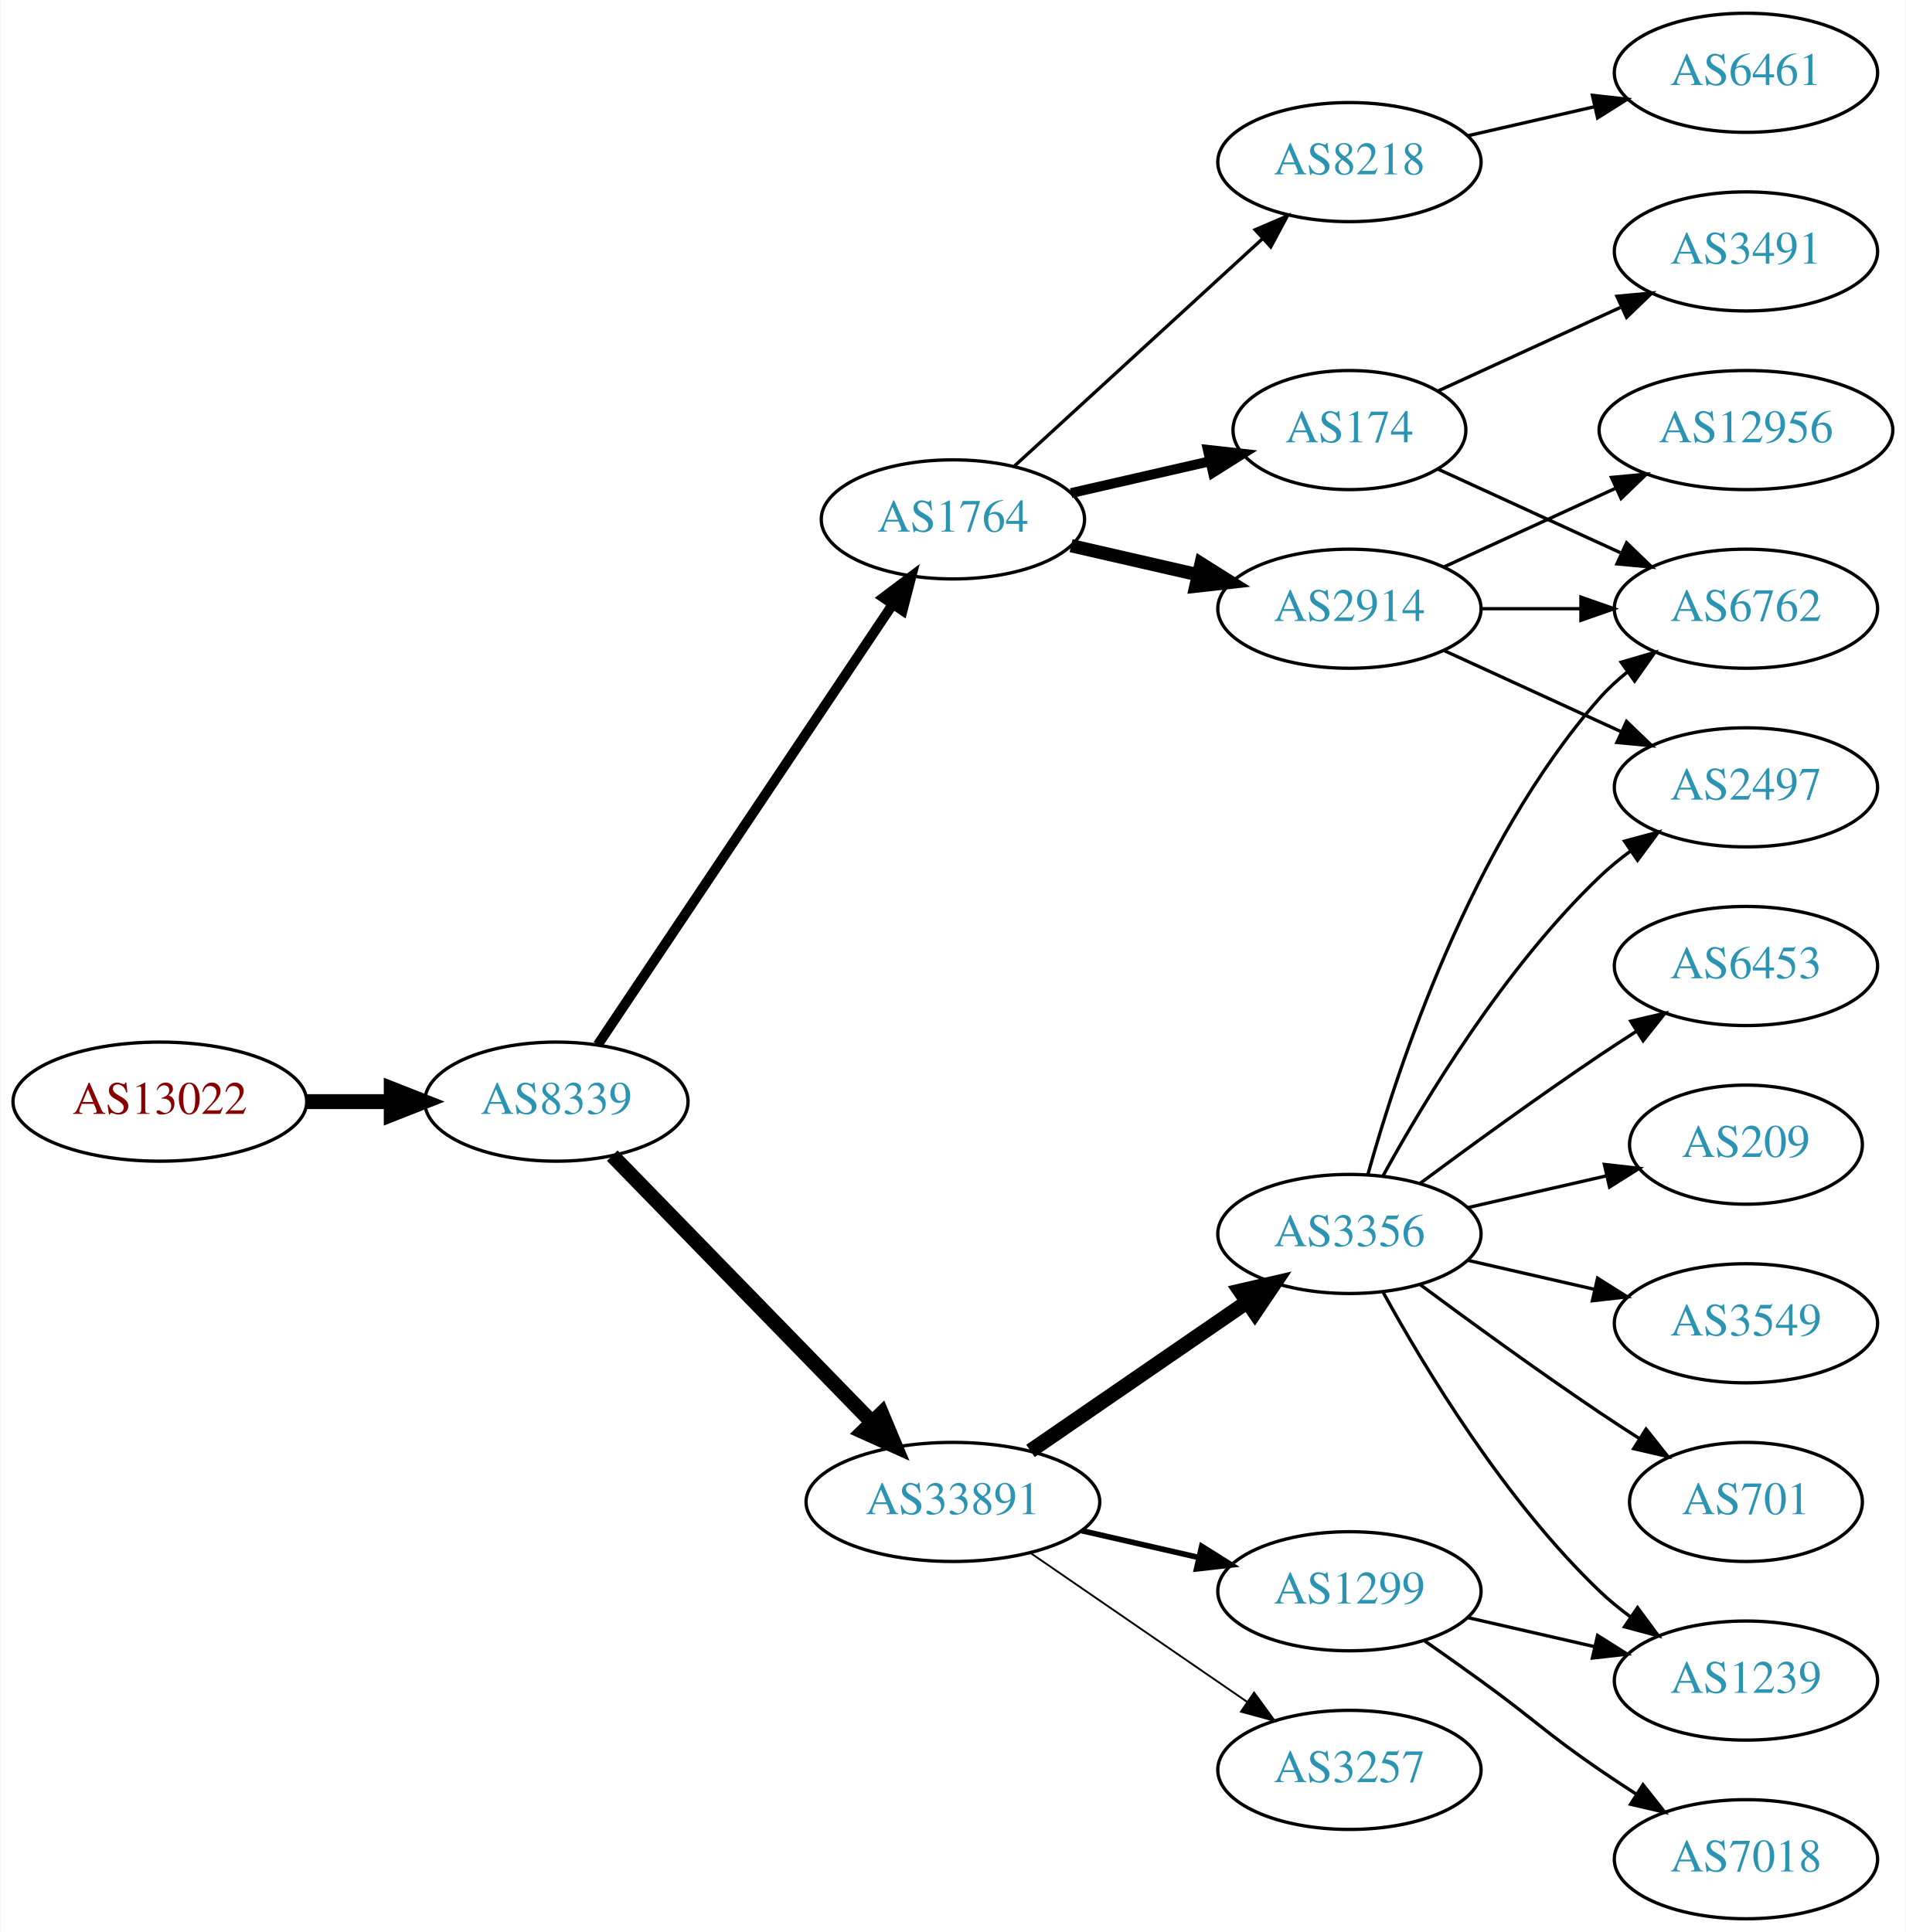
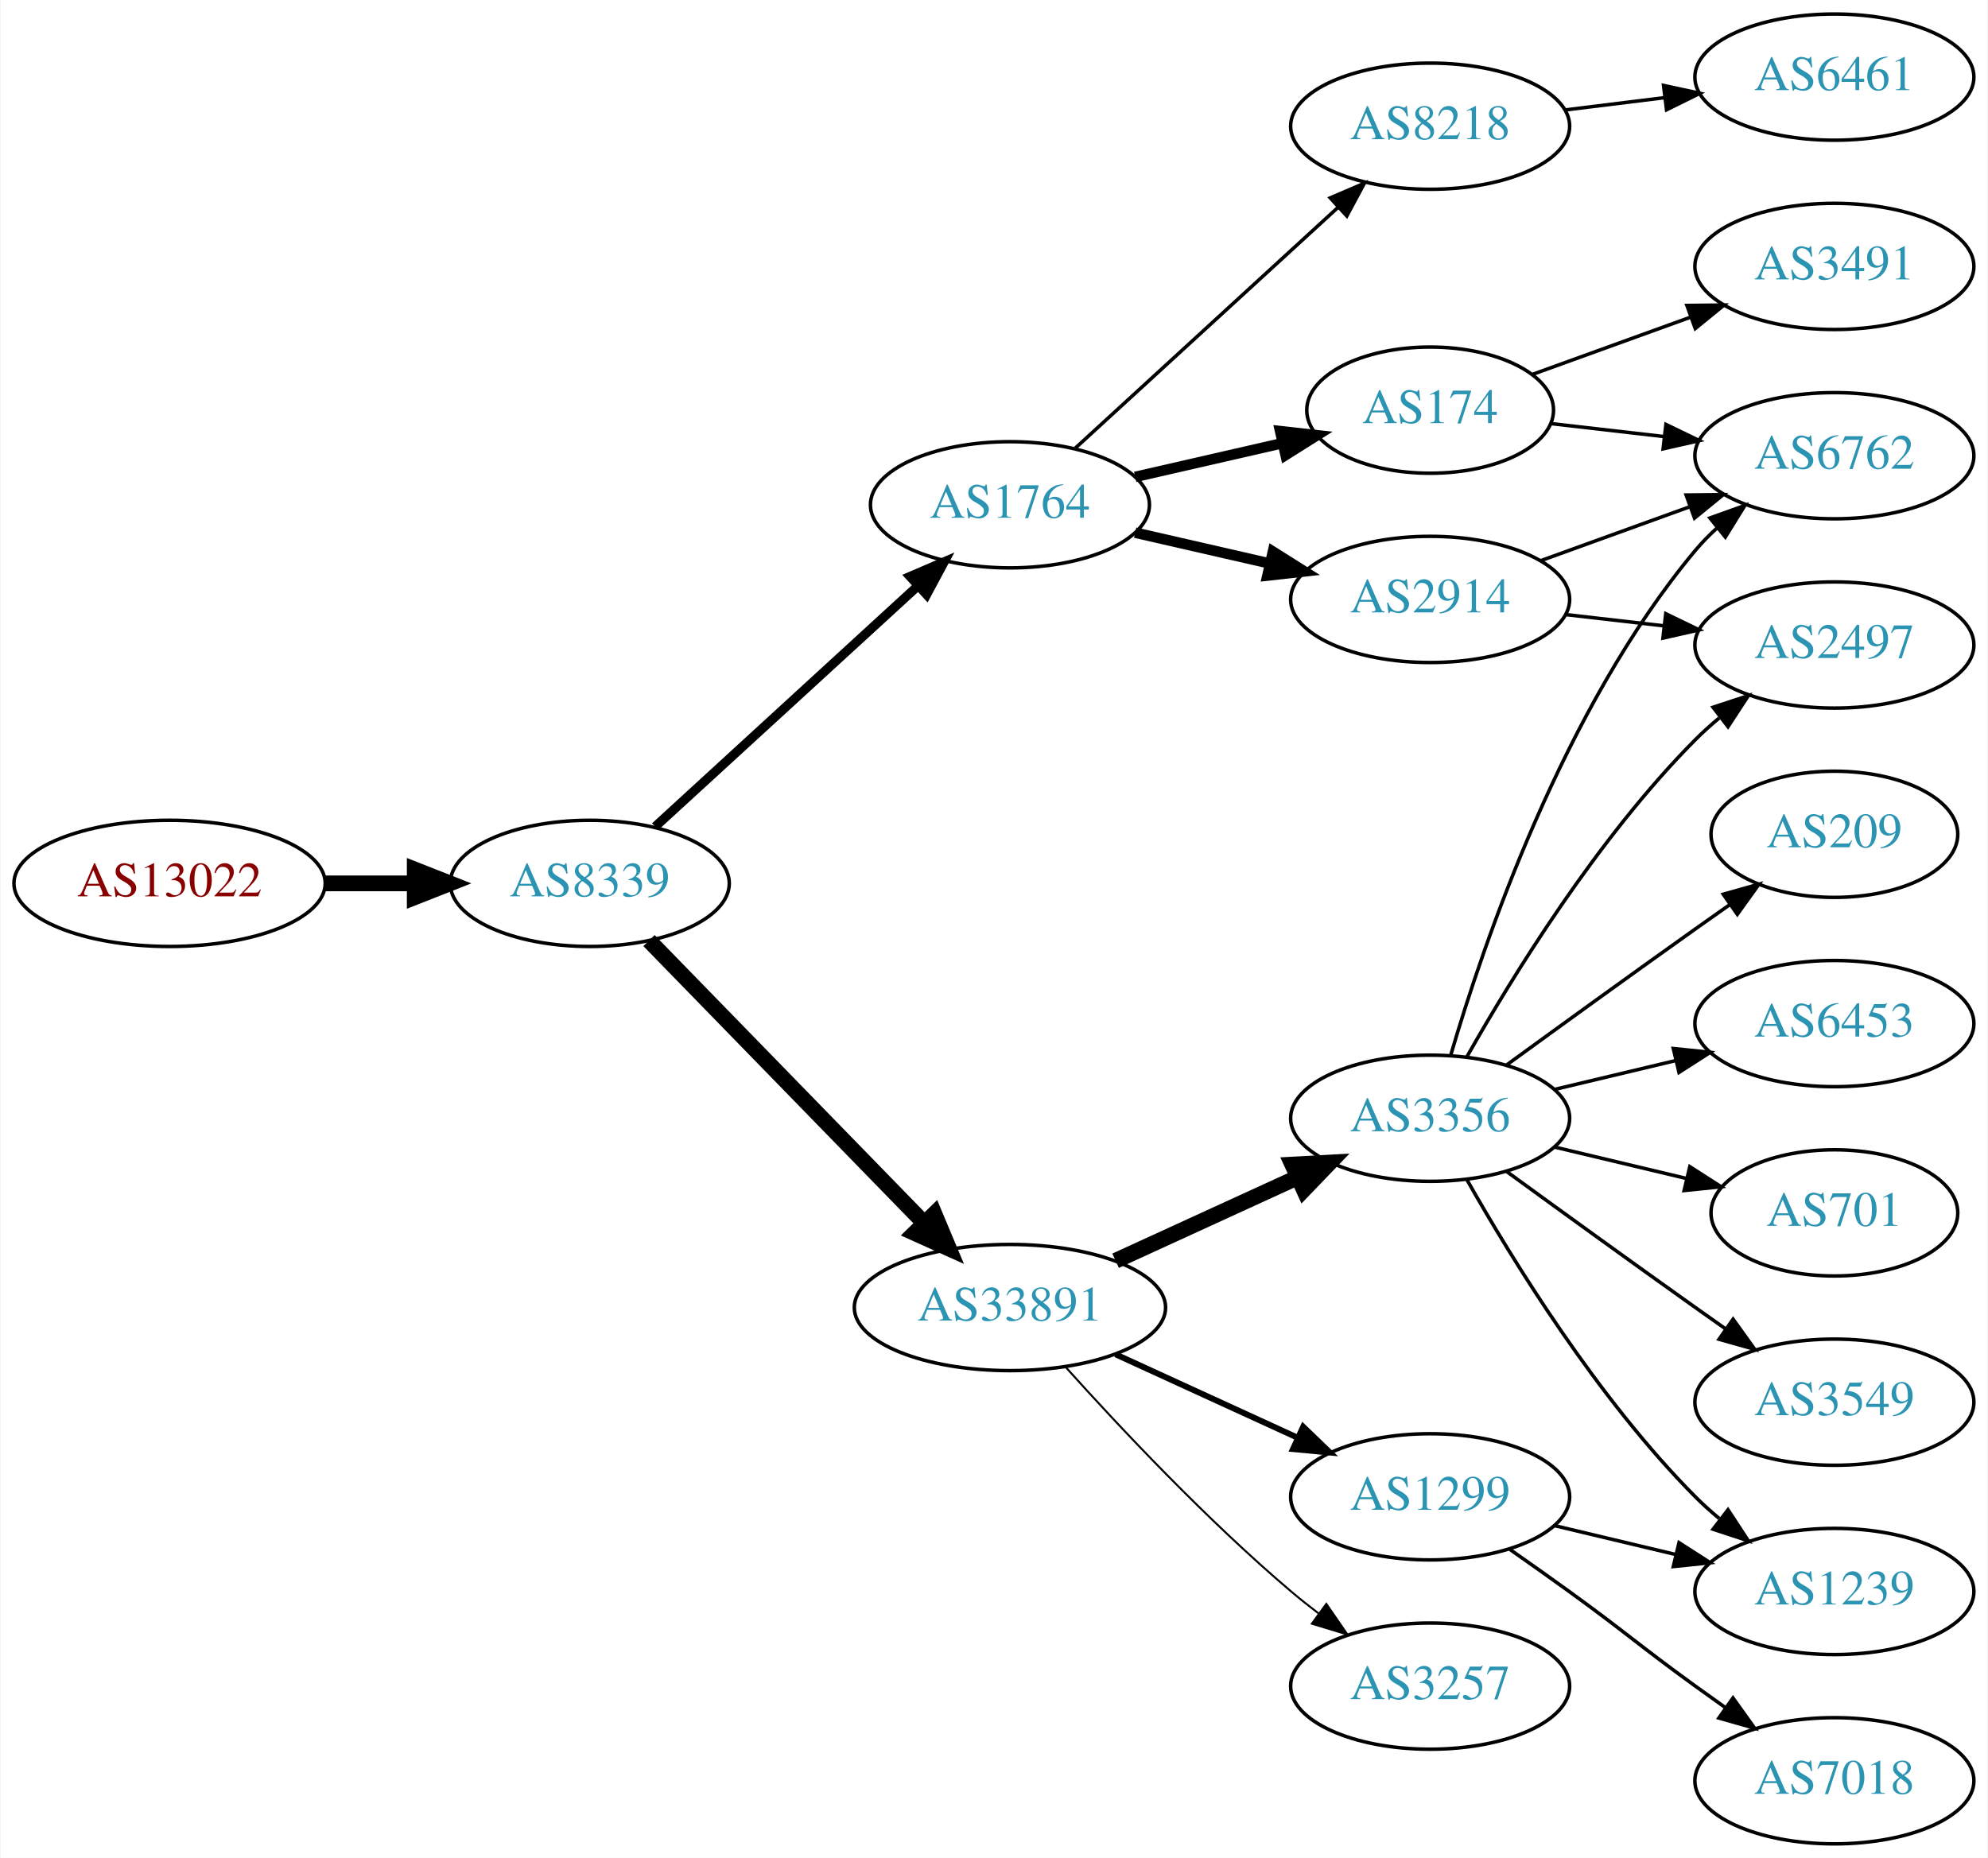
- <svg xmlns="http://www.w3.org/2000/svg" xmlns:xlink="http://www.w3.org/1999/xlink" width="576pt" height="584pt" viewBox="0.00 0.00 575.76 584.00">
-   <g id="graph0" class="graph" transform="scale(1 1) rotate(0) translate(4 580)">
-     <polygon fill="white" stroke="none" points="-4,4 -4,-580 571.762,-580 571.762,4 -4,4" />
+ <svg xmlns="http://www.w3.org/2000/svg" xmlns:xlink="http://www.w3.org/1999/xlink" width="567pt" height="530pt" viewBox="0.00 0.00 566.66 530.00">
+   <g id="graph0" class="graph" transform="scale(1 1) rotate(0) translate(4 526)">
+     <polygon fill="white" stroke="none" points="-4,4 -4,-526 562.663,-526 562.663,4 -4,4" />
    <g id="node1" class="node">
      <g id="a_node1">
        <a xlink:href="/asn/13022" xlink:title="AS13022 ~ STREAMS_GMBH [AT]">
-           <ellipse fill="#ffffff" stroke="black" cx="44.196" cy="-247" rx="44.393" ry="18" />
-           <text text-anchor="middle" x="44.196" y="-243.3" font-family="Times,serif" font-size="14.00" fill="#880000">AS13022</text>
+           <ellipse fill="#ffffff" stroke="black" cx="44.196" cy="-274" rx="44.393" ry="18" />
+           <text text-anchor="middle" x="44.196" y="-270.3" font-family="Times,serif" font-size="14.00" fill="#880000">AS13022</text>
        </a>
      </g>
    </g>
    <g id="node2" class="node">
      <g id="a_node2">
        <a xlink:href="/asn/8339" xlink:title="AS8339 ~ kabelplus GmbH [AT]">
-           <ellipse fill="#ffffff" stroke="black" cx="164.039" cy="-247" rx="39.794" ry="18" />
-           <text text-anchor="middle" x="164.039" y="-243.3" font-family="Times,serif" font-size="14.00" fill="#2c94b3">AS8339</text>
+           <ellipse fill="#ffffff" stroke="black" cx="164.039" cy="-274" rx="39.794" ry="18" />
+           <text text-anchor="middle" x="164.039" y="-270.3" font-family="Times,serif" font-size="14.00" fill="#2c94b3">AS8339</text>
        </a>
      </g>
    </g>
    <g id="edge1" class="edge">
-       <path fill="none" stroke="black" stroke-width="4.5" d="M88.407,-247C96.72,-247 105.482,-247 113.965,-247" />
-       <polygon fill="black" stroke="black" stroke-width="4.5" points="114.123,-250.938 124.123,-247 114.123,-243.063 114.123,-250.938" />
+       <path fill="none" stroke="black" stroke-width="4.5" d="M88.407,-274C96.72,-274 105.482,-274 113.965,-274" />
+       <polygon fill="black" stroke="black" stroke-width="4.5" points="114.123,-277.938 124.123,-274 114.123,-270.063 114.123,-277.938" />
    </g>
    <g id="node3" class="node">
      <g id="a_node3">
        <a xlink:href="/asn/1764" xlink:title="AS1764 ~ NEXTLAYER-AS [AT]">
-           <ellipse fill="#ffffff" stroke="black" cx="283.881" cy="-423" rx="39.794" ry="18" />
-           <text text-anchor="middle" x="283.881" y="-419.3" font-family="Times,serif" font-size="14.00" fill="#2c94b3">AS1764</text>
+           <ellipse fill="#ffffff" stroke="black" cx="283.881" cy="-382" rx="39.794" ry="18" />
+           <text text-anchor="middle" x="283.881" y="-378.3" font-family="Times,serif" font-size="14.00" fill="#2c94b3">AS1764</text>
        </a>
      </g>
    </g>
    <g id="edge2" class="edge">
-       <path fill="none" stroke="black" stroke-width="3" d="M176.552,-264.196C197.321,-295.214 241.159,-360.687 265.561,-397.132" />
-       <polygon fill="black" stroke="black" stroke-width="3" points="262.849,-399.372 271.321,-405.734 268.665,-395.477 262.849,-399.372" />
+       <path fill="none" stroke="black" stroke-width="2.625" d="M182.681,-290.169C202.554,-308.382 235.016,-338.133 257.585,-358.817" />
+       <polygon fill="black" stroke="black" stroke-width="2.625" points="255.381,-361.545 265.118,-365.721 260.111,-356.384 255.381,-361.545" />
    </g>
    <g id="node4" class="node">
      <g id="a_node4">
        <a xlink:href="/asn/33891" xlink:title="AS33891 ~ CORE-BACKBONE GMBH GLOBAL NETWORK [DE]">
-           <ellipse fill="#ffffff" stroke="black" cx="283.881" cy="-126" rx="44.393" ry="18" />
-           <text text-anchor="middle" x="283.881" y="-122.3" font-family="Times,serif" font-size="14.00" fill="#2c94b3">AS33891</text>
+           <ellipse fill="#ffffff" stroke="black" cx="283.881" cy="-153" rx="44.393" ry="18" />
+           <text text-anchor="middle" x="283.881" y="-149.3" font-family="Times,serif" font-size="14.00" fill="#2c94b3">AS33891</text>
        </a>
      </g>
    </g>
    <g id="edge3" class="edge">
-       <path fill="none" stroke="black" stroke-width="4.5" d="M180.931,-230.681C201.113,-209.959 236.102,-174.033 259.374,-150.137" />
-       <polygon fill="black" stroke="black" stroke-width="4.5" points="262.328,-152.748 266.484,-142.836 256.686,-147.253 262.328,-152.748" />
+       <path fill="none" stroke="black" stroke-width="4.5" d="M180.931,-257.681C201.113,-236.959 236.102,-201.033 259.374,-177.137" />
+       <polygon fill="black" stroke="black" stroke-width="4.5" points="262.328,-179.748 266.484,-169.836 256.686,-174.253 262.328,-179.748" />
    </g>
    <g id="node5" class="node">
      <g id="a_node5">
-         <a xlink:href="/asn/8218" xlink:title="AS8218 ~ legacy Neotelecoms [FR]">
-           <ellipse fill="#ffffff" stroke="black" cx="403.724" cy="-531" rx="39.794" ry="18" />
-           <text text-anchor="middle" x="403.724" y="-527.3" font-family="Times,serif" font-size="14.00" fill="#2c94b3">AS8218</text>
+         <a xlink:href="/asn/174" xlink:title="AS174 ~ Cogent Communications [US]">
+           <ellipse fill="#ffffff" stroke="black" cx="403.724" cy="-409" rx="35.194" ry="18" />
+           <text text-anchor="middle" x="403.724" y="-405.3" font-family="Times,serif" font-size="14.00" fill="#2c94b3">AS174</text>
        </a>
      </g>
    </g>
    <g id="edge4" class="edge">
-       <path fill="none" stroke="black" d="M302.523,-439.169C322.396,-457.382 354.859,-487.133 377.427,-507.817" />
-       <polygon fill="black" stroke="black" points="375.224,-510.545 384.961,-514.721 379.953,-505.384 375.224,-510.545" />
+       <path fill="none" stroke="black" stroke-width="3" d="M319.6,-389.955C332.693,-392.955 347.715,-396.396 361.356,-399.522" />
+       <polygon fill="black" stroke="black" stroke-width="3" points="360.934,-403.016 371.463,-401.838 362.497,-396.193 360.934,-403.016" />
    </g>
    <g id="node6" class="node">
      <g id="a_node6">
-         <a xlink:href="/asn/174" xlink:title="AS174 ~ Cogent Communications [US]">
-           <ellipse fill="#ffffff" stroke="black" cx="403.724" cy="-450" rx="35.194" ry="18" />
-           <text text-anchor="middle" x="403.724" y="-446.3" font-family="Times,serif" font-size="14.00" fill="#2c94b3">AS174</text>
+         <a xlink:href="/asn/2914" xlink:title="AS2914 ~ NTT America, Inc. [US]">
+           <ellipse fill="#ffffff" stroke="black" cx="403.724" cy="-355" rx="39.794" ry="18" />
+           <text text-anchor="middle" x="403.724" y="-351.3" font-family="Times,serif" font-size="14.00" fill="#2c94b3">AS2914</text>
        </a>
      </g>
    </g>
    <g id="edge5" class="edge">
-       <path fill="none" stroke="black" stroke-width="3" d="M319.6,-430.955C332.693,-433.955 347.715,-437.396 361.356,-440.522" />
-       <polygon fill="black" stroke="black" stroke-width="3" points="360.934,-444.016 371.463,-442.838 362.497,-437.193 360.934,-444.016" />
+       <path fill="none" stroke="black" stroke-width="3" d="M319.6,-374.045C331.6,-371.296 345.221,-368.175 357.914,-365.267" />
+       <polygon fill="black" stroke="black" stroke-width="3" points="358.88,-368.636 367.845,-362.991 357.316,-361.813 358.88,-368.636" />
    </g>
    <g id="node7" class="node">
      <g id="a_node7">
-         <a xlink:href="/asn/2914" xlink:title="AS2914 ~ NTT America, Inc. [US]">
-           <ellipse fill="#ffffff" stroke="black" cx="403.724" cy="-396" rx="39.794" ry="18" />
-           <text text-anchor="middle" x="403.724" y="-392.3" font-family="Times,serif" font-size="14.00" fill="#2c94b3">AS2914</text>
+         <a xlink:href="/asn/8218" xlink:title="AS8218 ~ legacy Neotelecoms [FR]">
+           <ellipse fill="#ffffff" stroke="black" cx="403.724" cy="-490" rx="39.794" ry="18" />
+           <text text-anchor="middle" x="403.724" y="-486.3" font-family="Times,serif" font-size="14.00" fill="#2c94b3">AS8218</text>
        </a>
      </g>
    </g>
    <g id="edge6" class="edge">
-       <path fill="none" stroke="black" stroke-width="4" d="M319.6,-415.045C331.6,-412.296 345.221,-409.175 357.914,-406.267" />
-       <polygon fill="black" stroke="black" stroke-width="4" points="358.88,-409.636 367.845,-403.991 357.316,-402.813 358.88,-409.636" />
-     </g>
-     <g id="node9" class="node">
-       <g id="a_node9">
+       <path fill="none" stroke="black" d="M302.523,-398.169C322.396,-416.382 354.859,-446.133 377.427,-466.817" />
+       <polygon fill="black" stroke="black" points="375.224,-469.545 384.961,-473.721 379.953,-464.384 375.224,-469.545" />
+     </g>
+     <g id="node8" class="node">
+       <g id="a_node8">
        <a xlink:href="/asn/3356" xlink:title="AS3356 ~ Level 3 Parent, LLC [US]">
          <ellipse fill="#ffffff" stroke="black" cx="403.724" cy="-207" rx="39.794" ry="18" />
          <text text-anchor="middle" x="403.724" y="-203.3" font-family="Times,serif" font-size="14.00" fill="#2c94b3">AS3356</text>
        </a>
      </g>
    </g>
-     <g id="edge8" class="edge">
-       <path fill="none" stroke="black" stroke-width="4.5" d="M307.324,-141.426C325.905,-154.198 352.466,-172.455 372.846,-186.463" />
-       <polygon fill="black" stroke="black" stroke-width="4.5" points="370.689,-189.758 381.16,-192.178 375.149,-183.269 370.689,-189.758" />
-     </g>
-     <g id="node10" class="node">
-       <g id="a_node10">
+     <g id="edge7" class="edge">
+       <path fill="none" stroke="black" stroke-width="4.5" d="M314.011,-166.348C329.622,-173.502 349.02,-182.391 365.692,-190.03" />
+       <polygon fill="black" stroke="black" stroke-width="4.5" points="364.412,-193.775 375.144,-194.362 367.693,-186.616 364.412,-193.775" />
+     </g>
+     <g id="node9" class="node">
+       <g id="a_node9">
        <a xlink:href="/asn/1299" xlink:title="AS1299 ~ Telia Carrier [EU]">
          <ellipse fill="#ffffff" stroke="black" cx="403.724" cy="-99" rx="39.794" ry="18" />
          <text text-anchor="middle" x="403.724" y="-95.3" font-family="Times,serif" font-size="14.00" fill="#2c94b3">AS1299</text>
        </a>
      </g>
    </g>
-     <g id="edge9" class="edge">
-       <path fill="none" stroke="black" stroke-width="1.688" d="M322.816,-117.308C334.057,-114.733 346.469,-111.889 358.092,-109.226" />
-       <polygon fill="black" stroke="black" stroke-width="1.688" points="359.088,-112.588 368.054,-106.943 357.525,-105.765 359.088,-112.588" />
-     </g>
-     <g id="node11" class="node">
-       <g id="a_node11">
+     <g id="edge8" class="edge">
+       <path fill="none" stroke="black" stroke-width="1.688" d="M314.011,-139.652C329.622,-132.498 349.02,-123.609 365.692,-115.97" />
+       <polygon fill="black" stroke="black" stroke-width="1.688" points="367.511,-118.986 375.144,-111.638 364.595,-112.622 367.511,-118.986" />
+     </g>
+     <g id="node10" class="node">
+       <g id="a_node10">
        <a xlink:href="/asn/3257" xlink:title="AS3257 ~ GTT [DE]">
          <ellipse fill="#ffffff" stroke="black" cx="403.724" cy="-45" rx="39.794" ry="18" />
          <text text-anchor="middle" x="403.724" y="-41.3" font-family="Times,serif" font-size="14.00" fill="#2c94b3">AS3257</text>
        </a>
      </g>
    </g>
+     <g id="edge9" class="edge">
+       <path fill="none" stroke="black" stroke-width="0.562" d="M299.814,-135.956C315.14,-118.903 340.075,-92.35 364.077,-72 366.574,-69.883 369.235,-67.768 371.946,-65.707" />
+       <polygon fill="black" stroke="black" stroke-width="0.562" points="374.112,-68.459 380.123,-59.734 369.983,-62.806 374.112,-68.459" />
+     </g>
+     <g id="node14" class="node">
+       <g id="a_node14">
+         <a xlink:href="/asn/6762" xlink:title="AS6762 ~ TELECOM ITALIA SPARKLE S.p.A. [IT]">
+           <ellipse fill="#ffffff" stroke="black" cx="519.017" cy="-396" rx="39.794" ry="18" />
+           <text text-anchor="middle" x="519.017" y="-392.3" font-family="Times,serif" font-size="14.00" fill="#2c94b3">AS6762</text>
+         </a>
+       </g>
+     </g>
+     <g id="edge21" class="edge">
+       <path fill="none" stroke="black" d="M438.103,-405.17C448.193,-404.012 459.476,-402.717 470.311,-401.474" />
+       <polygon fill="black" stroke="black" points="470.972,-404.921 480.508,-400.304 470.174,-397.967 470.972,-404.921" />
+     </g>
+     <g id="node19" class="node">
+       <g id="a_node19">
+         <a xlink:href="/asn/3491" xlink:title="AS3491 ~ PCCW Global, Inc. [US]">
+           <ellipse fill="#ffffff" stroke="black" cx="519.017" cy="-450" rx="39.794" ry="18" />
+           <text text-anchor="middle" x="519.017" y="-446.3" font-family="Times,serif" font-size="14.00" fill="#2c94b3">AS3491</text>
+         </a>
+       </g>
+     </g>
+     <g id="edge22" class="edge">
+       <path fill="none" stroke="black" d="M432.729,-419.135C446.382,-424.076 463.047,-430.107 478.012,-435.522" />
+       <polygon fill="black" stroke="black" points="476.957,-438.863 487.552,-438.975 479.339,-432.281 476.957,-438.863" />
+     </g>
+     <g id="node11" class="node">
+       <g id="a_node11">
+         <a xlink:href="/asn/2497" xlink:title="AS2497 ~ Internet Initiative Japan Inc. [JP]">
+           <ellipse fill="#ffffff" stroke="black" cx="519.017" cy="-342" rx="39.794" ry="18" />
+           <text text-anchor="middle" x="519.017" y="-338.3" font-family="Times,serif" font-size="14.00" fill="#2c94b3">AS2497</text>
+         </a>
+       </g>
+     </g>
+     <g id="edge19" class="edge">
+       <path fill="none" stroke="black" d="M442.449,-350.671C451.43,-349.641 461.129,-348.528 470.486,-347.454" />
+       <polygon fill="black" stroke="black" points="470.921,-350.927 480.457,-346.31 470.123,-343.973 470.921,-350.927" />
+     </g>
+     <g id="edge20" class="edge">
+       <path fill="none" stroke="black" d="M435.382,-366.095C448.355,-370.79 463.648,-376.324 477.529,-381.348" />
+       <polygon fill="black" stroke="black" points="476.739,-384.784 487.334,-384.896 479.121,-378.202 476.739,-384.784" />
+     </g>
+     <g id="node20" class="node">
+       <g id="a_node20">
+         <a xlink:href="/asn/6461" xlink:title="AS6461 ~ Zayo Bandwidth [US]">
+           <ellipse fill="#ffffff" stroke="black" cx="519.017" cy="-504" rx="39.794" ry="18" />
+           <text text-anchor="middle" x="519.017" y="-500.3" font-family="Times,serif" font-size="14.00" fill="#2c94b3">AS6461</text>
+         </a>
+       </g>
+     </g>
+     <g id="edge23" class="edge">
+       <path fill="none" stroke="black" d="M442.134,-494.623C451.222,-495.746 461.059,-496.962 470.544,-498.134" />
+       <polygon fill="black" stroke="black" points="470.292,-501.629 480.646,-499.382 471.15,-494.682 470.292,-501.629" />
+     </g>
    <g id="edge10" class="edge">
-       <path fill="none" stroke="black" stroke-width="0.562" d="M307.324,-110.574C325.905,-97.802 352.466,-79.545 372.846,-65.537" />
-       <polygon fill="black" stroke="black" stroke-width="0.562" points="374.902,-68.371 381.16,-59.822 370.936,-62.602 374.902,-68.371" />
-     </g>
-     <g id="node8" class="node">
-       <g id="a_node8">
-         <a xlink:href="/asn/6461" xlink:title="AS6461 ~ Zayo Bandwidth [US]">
-           <ellipse fill="#ffffff" stroke="black" cx="523.566" cy="-558" rx="39.794" ry="18" />
-           <text text-anchor="middle" x="523.566" y="-554.3" font-family="Times,serif" font-size="14.00" fill="#2c94b3">AS6461</text>
-         </a>
-       </g>
-     </g>
-     <g id="edge7" class="edge">
-       <path fill="none" stroke="black" d="M439.443,-538.955C451.443,-541.704 465.064,-544.825 477.756,-547.733" />
-       <polygon fill="black" stroke="black" points="477.159,-551.187 487.688,-550.009 478.722,-544.364 477.159,-551.187" />
+       <path fill="none" stroke="black" d="M414.184,-224.49C426.965,-247.096 451.398,-286.886 479.37,-315 481.481,-317.121 483.777,-319.188 486.163,-321.171" />
+       <polygon fill="black" stroke="black" points="484.415,-324.242 494.478,-327.556 488.678,-318.69 484.415,-324.242" />
+     </g>
+     <g id="node12" class="node">
+       <g id="a_node12">
+         <a xlink:href="/asn/701" xlink:title="AS701 ~ UUNET [US]">
+           <ellipse fill="#ffffff" stroke="black" cx="519.017" cy="-180" rx="35.194" ry="18" />
+           <text text-anchor="middle" x="519.017" y="-176.3" font-family="Times,serif" font-size="14.00" fill="#2c94b3">AS701</text>
+         </a>
+       </g>
+     </g>
+     <g id="edge11" class="edge">
+       <path fill="none" stroke="black" d="M439.331,-198.752C451.125,-195.942 464.43,-192.771 476.698,-189.847" />
+       <polygon fill="black" stroke="black" points="477.787,-193.186 486.703,-187.463 476.164,-186.376 477.787,-193.186" />
+     </g>
+     <g id="node13" class="node">
+       <g id="a_node13">
+         <a xlink:href="/asn/1239" xlink:title="AS1239 ~ Sprint [US]">
+           <ellipse fill="#ffffff" stroke="black" cx="519.017" cy="-72" rx="39.794" ry="18" />
+           <text text-anchor="middle" x="519.017" y="-68.3" font-family="Times,serif" font-size="14.00" fill="#2c94b3">AS1239</text>
+         </a>
+       </g>
+     </g>
+     <g id="edge12" class="edge">
+       <path fill="none" stroke="black" d="M414.184,-189.51C426.965,-166.904 451.398,-127.114 479.37,-99 481.481,-96.879 483.777,-94.812 486.163,-92.829" />
+       <polygon fill="black" stroke="black" points="488.678,-95.31 494.478,-86.444 484.415,-89.758 488.678,-95.31" />
+     </g>
+     <g id="edge13" class="edge">
+       <path fill="none" stroke="black" d="M409.598,-225.002C418.912,-256.844 441.728,-323.981 479.37,-369 481.241,-371.237 483.339,-373.374 485.565,-375.396" />
+       <polygon fill="black" stroke="black" points="483.509,-378.234 493.484,-381.804 487.912,-372.793 483.509,-378.234" />
+     </g>
+     <g id="node15" class="node">
+       <g id="a_node15">
+         <a xlink:href="/asn/3549" xlink:title="AS3549 ~ Level 3 Parent, LLC [US]">
+           <ellipse fill="#ffffff" stroke="black" cx="519.017" cy="-126" rx="39.794" ry="18" />
+           <text text-anchor="middle" x="519.017" y="-122.3" font-family="Times,serif" font-size="14.00" fill="#2c94b3">AS3549</text>
+         </a>
+       </g>
+     </g>
+     <g id="edge14" class="edge">
+       <path fill="none" stroke="black" d="M425.572,-191.778C440.506,-180.909 461.12,-165.975 479.37,-153 482.191,-150.995 485.134,-148.915 488.082,-146.841" />
+       <polygon fill="black" stroke="black" points="490.128,-149.681 496.306,-141.074 486.109,-143.95 490.128,-149.681" />
+     </g>
+     <g id="node16" class="node">
+       <g id="a_node16">
+         <a xlink:href="/asn/209" xlink:title="AS209 ~ CenturyLink Communications, LLC [US]">
+           <ellipse fill="#ffffff" stroke="black" cx="519.017" cy="-288" rx="35.194" ry="18" />
+           <text text-anchor="middle" x="519.017" y="-284.3" font-family="Times,serif" font-size="14.00" fill="#2c94b3">AS209</text>
+         </a>
+       </g>
+     </g>
+     <g id="edge15" class="edge">
+       <path fill="none" stroke="black" d="M425.572,-222.222C440.506,-233.091 461.12,-248.025 479.37,-261 482.581,-263.282 485.95,-265.661 489.304,-268.018" />
+       <polygon fill="black" stroke="black" points="487.316,-270.899 497.515,-273.77 491.332,-265.166 487.316,-270.899" />
+     </g>
+     <g id="node17" class="node">
+       <g id="a_node17">
+         <a xlink:href="/asn/6453" xlink:title="AS6453 ~ TATA COMMUNICATIONS (AMERICA) INC [US]">
+           <ellipse fill="#ffffff" stroke="black" cx="519.017" cy="-234" rx="39.794" ry="18" />
+           <text text-anchor="middle" x="519.017" y="-230.3" font-family="Times,serif" font-size="14.00" fill="#2c94b3">AS6453</text>
+         </a>
+       </g>
+     </g>
+     <g id="edge16" class="edge">
+       <path fill="none" stroke="black" d="M439.331,-215.248C450.202,-217.838 462.357,-220.735 473.799,-223.462" />
+       <polygon fill="black" stroke="black" points="473.082,-226.889 483.621,-225.803 474.705,-220.08 473.082,-226.889" />
+     </g>
+     <g id="edge18" class="edge">
+       <path fill="none" stroke="black" d="M439.331,-90.752C450.202,-88.162 462.357,-85.265 473.799,-82.538" />
+       <polygon fill="black" stroke="black" points="474.705,-85.92 483.621,-80.197 473.082,-79.111 474.705,-85.92" />
    </g>
    <g id="node18" class="node">
      <g id="a_node18">
-         <a xlink:href="/asn/6762" xlink:title="AS6762 ~ TELECOM ITALIA SPARKLE S.p.A. [IT]">
-           <ellipse fill="#ffffff" stroke="black" cx="523.566" cy="-396" rx="39.794" ry="18" />
-           <text text-anchor="middle" x="523.566" y="-392.3" font-family="Times,serif" font-size="14.00" fill="#2c94b3">AS6762</text>
-         </a>
-       </g>
-     </g>
-     <g id="edge23" class="edge">
-       <path fill="none" stroke="black" d="M430.585,-438.149C446.705,-430.762 467.708,-421.138 485.573,-412.952" />
-       <polygon fill="black" stroke="black" points="487.492,-415.923 495.125,-408.575 484.575,-409.559 487.492,-415.923" />
-     </g>
-     <g id="node21" class="node">
-       <g id="a_node21">
-         <a xlink:href="/asn/3491" xlink:title="AS3491 ~ PCCW Global, Inc. [US]">
-           <ellipse fill="#ffffff" stroke="black" cx="523.566" cy="-504" rx="39.794" ry="18" />
-           <text text-anchor="middle" x="523.566" y="-500.3" font-family="Times,serif" font-size="14.00" fill="#2c94b3">AS3491</text>
-         </a>
-       </g>
-     </g>
-     <g id="edge24" class="edge">
-       <path fill="none" stroke="black" d="M430.585,-461.851C446.705,-469.238 467.708,-478.862 485.573,-487.048" />
-       <polygon fill="black" stroke="black" points="484.575,-490.441 495.125,-491.425 487.492,-484.077 484.575,-490.441" />
-     </g>
-     <g id="node12" class="node">
-       <g id="a_node12">
-         <a xlink:href="/asn/2497" xlink:title="AS2497 ~ Internet Initiative Japan Inc. [JP]">
-           <ellipse fill="#ffffff" stroke="black" cx="523.566" cy="-342" rx="39.794" ry="18" />
-           <text text-anchor="middle" x="523.566" y="-338.3" font-family="Times,serif" font-size="14.00" fill="#2c94b3">AS2497</text>
-         </a>
-       </g>
-     </g>
-     <g id="edge22" class="edge">
-       <path fill="none" stroke="black" d="M432.353,-383.339C448.31,-376.027 468.58,-366.739 485.863,-358.819" />
-       <polygon fill="black" stroke="black" points="487.478,-361.929 495.111,-354.581 484.562,-355.565 487.478,-361.929" />
-     </g>
-     <g id="edge20" class="edge">
-       <path fill="none" stroke="black" d="M443.636,-396C453.19,-396 463.539,-396 473.502,-396" />
-       <polygon fill="black" stroke="black" points="473.695,-399.5 483.695,-396 473.694,-392.5 473.695,-399.5" />
-     </g>
-     <g id="node20" class="node">
-       <g id="a_node20">
-         <a xlink:href="/asn/12956" xlink:title="AS12956 ~ TELXIUS [ES]">
-           <ellipse fill="#ffffff" stroke="black" cx="523.566" cy="-450" rx="44.393" ry="18" />
-           <text text-anchor="middle" x="523.566" y="-446.3" font-family="Times,serif" font-size="14.00" fill="#2c94b3">AS12956</text>
-         </a>
-       </g>
-     </g>
-     <g id="edge21" class="edge">
-       <path fill="none" stroke="black" d="M432.353,-408.661C447.85,-415.762 467.417,-424.728 484.364,-432.494" />
-       <polygon fill="black" stroke="black" points="482.917,-435.681 493.466,-436.665 485.833,-429.317 482.917,-435.681" />
-     </g>
-     <g id="edge11" class="edge">
-       <path fill="none" stroke="black" d="M413.965,-224.713C426.51,-247.561 450.687,-287.611 479.37,-315 482.238,-317.739 485.427,-320.347 488.736,-322.785" />
-       <polygon fill="black" stroke="black" points="486.86,-325.742 497.096,-328.477 490.8,-319.956 486.86,-325.742" />
-     </g>
-     <g id="node13" class="node">
-       <g id="a_node13">
-         <a xlink:href="/asn/209" xlink:title="AS209 ~ CenturyLink Communications, LLC [US]">
-           <ellipse fill="#ffffff" stroke="black" cx="523.566" cy="-234" rx="35.194" ry="18" />
-           <text text-anchor="middle" x="523.566" y="-230.3" font-family="Times,serif" font-size="14.00" fill="#2c94b3">AS209</text>
-         </a>
-       </g>
-     </g>
-     <g id="edge12" class="edge">
-       <path fill="none" stroke="black" d="M439.443,-214.955C452.536,-217.955 467.558,-221.396 481.199,-224.522" />
-       <polygon fill="black" stroke="black" points="480.777,-228.016 491.306,-226.838 482.34,-221.193 480.777,-228.016" />
-     </g>
-     <g id="node14" class="node">
-       <g id="a_node14">
-         <a xlink:href="/asn/3549" xlink:title="AS3549 ~ Level 3 Parent, LLC [US]">
-           <ellipse fill="#ffffff" stroke="black" cx="523.566" cy="-180" rx="39.794" ry="18" />
-           <text text-anchor="middle" x="523.566" y="-176.3" font-family="Times,serif" font-size="14.00" fill="#2c94b3">AS3549</text>
-         </a>
-       </g>
-     </g>
-     <g id="edge13" class="edge">
-       <path fill="none" stroke="black" d="M439.443,-199.045C451.443,-196.296 465.064,-193.175 477.756,-190.267" />
-       <polygon fill="black" stroke="black" points="478.722,-193.636 487.688,-187.991 477.159,-186.813 478.722,-193.636" />
-     </g>
-     <g id="node15" class="node">
-       <g id="a_node15">
-         <a xlink:href="/asn/701" xlink:title="AS701 ~ UUNET [US]">
-           <ellipse fill="#ffffff" stroke="black" cx="523.566" cy="-126" rx="35.194" ry="18" />
-           <text text-anchor="middle" x="523.566" y="-122.3" font-family="Times,serif" font-size="14.00" fill="#2c94b3">AS701</text>
-         </a>
-       </g>
-     </g>
-     <g id="edge14" class="edge">
-       <path fill="none" stroke="black" d="M425.054,-191.723C439.916,-180.696 460.661,-165.593 479.37,-153 483.188,-150.431 487.238,-147.79 491.268,-145.214" />
-       <polygon fill="black" stroke="black" points="493.372,-148.025 499.962,-139.729 489.637,-142.105 493.372,-148.025" />
-     </g>
-     <g id="node16" class="node">
-       <g id="a_node16">
-         <a xlink:href="/asn/6453" xlink:title="AS6453 ~ TATA COMMUNICATIONS (AMERICA) INC [US]">
-           <ellipse fill="#ffffff" stroke="black" cx="523.566" cy="-288" rx="39.794" ry="18" />
-           <text text-anchor="middle" x="523.566" y="-284.3" font-family="Times,serif" font-size="14.00" fill="#2c94b3">AS6453</text>
-         </a>
-       </g>
-     </g>
-     <g id="edge15" class="edge">
-       <path fill="none" stroke="black" d="M425.054,-222.277C439.916,-233.304 460.661,-248.407 479.37,-261 482.919,-263.389 486.67,-265.839 490.418,-268.242" />
-       <polygon fill="black" stroke="black" points="488.744,-271.325 499.067,-273.712 492.486,-265.409 488.744,-271.325" />
-     </g>
-     <g id="node17" class="node">
-       <g id="a_node17">
-         <a xlink:href="/asn/1239" xlink:title="AS1239 ~ Sprint [US]">
-           <ellipse fill="#ffffff" stroke="black" cx="523.566" cy="-72" rx="39.794" ry="18" />
-           <text text-anchor="middle" x="523.566" y="-68.3" font-family="Times,serif" font-size="14.00" fill="#2c94b3">AS1239</text>
-         </a>
-       </g>
-     </g>
-     <g id="edge16" class="edge">
-       <path fill="none" stroke="black" d="M413.965,-189.287C426.51,-166.439 450.687,-126.389 479.37,-99 482.238,-96.261 485.427,-93.653 488.736,-91.215" />
-       <polygon fill="black" stroke="black" points="490.8,-94.044 497.096,-85.523 486.86,-88.258 490.8,-94.044" />
+         <a xlink:href="/asn/7018" xlink:title="AS7018 ~ AT&amp;T Services, Inc. [US]">
+           <ellipse fill="#ffffff" stroke="black" cx="519.017" cy="-18" rx="39.794" ry="18" />
+           <text text-anchor="middle" x="519.017" y="-14.3" font-family="Times,serif" font-size="14.00" fill="#2c94b3">AS7018</text>
+         </a>
+       </g>
    </g>
    <g id="edge17" class="edge">
-       <path fill="none" stroke="black" d="M409.297,-224.946C418.202,-256.995 440.487,-324.842 479.37,-369 481.854,-371.821 484.704,-374.449 487.729,-376.871" />
-       <polygon fill="black" stroke="black" points="485.847,-379.828 496.019,-382.791 489.915,-374.131 485.847,-379.828" />
-     </g>
-     <g id="edge19" class="edge">
-       <path fill="none" stroke="black" d="M439.443,-91.045C451.443,-88.296 465.064,-85.175 477.756,-82.267" />
-       <polygon fill="black" stroke="black" points="478.722,-85.636 487.688,-79.991 477.159,-78.813 478.722,-85.636" />
-     </g>
-     <g id="node19" class="node">
-       <g id="a_node19">
-         <a xlink:href="/asn/7018" xlink:title="AS7018 ~ AT&amp;T Services, Inc. [US]">
-           <ellipse fill="#ffffff" stroke="black" cx="523.566" cy="-18" rx="39.794" ry="18" />
-           <text text-anchor="middle" x="523.566" y="-14.3" font-family="Times,serif" font-size="14.00" fill="#2c94b3">AS7018</text>
-         </a>
-       </g>
-     </g>
-     <g id="edge18" class="edge">
-       <path fill="none" stroke="black" d="M426.481,-83.991C432.015,-80.121 437.934,-75.936 443.37,-72 459.57,-60.271 462.876,-56.31 479.37,-45 482.899,-42.581 486.636,-40.111 490.377,-37.698" />
-       <polygon fill="black" stroke="black" points="492.449,-40.529 499.018,-32.216 488.699,-34.618 492.449,-40.529" />
+       <path fill="none" stroke="black" d="M426.481,-83.991C432.015,-80.121 437.934,-75.936 443.37,-72 459.57,-60.271 463.17,-56.729 479.37,-45 482.173,-42.971 485.105,-40.875 488.045,-38.791" />
+       <polygon fill="black" stroke="black" points="490.096,-41.627 496.26,-33.009 486.068,-35.903 490.096,-41.627" />
    </g>
  </g>
</svg>
